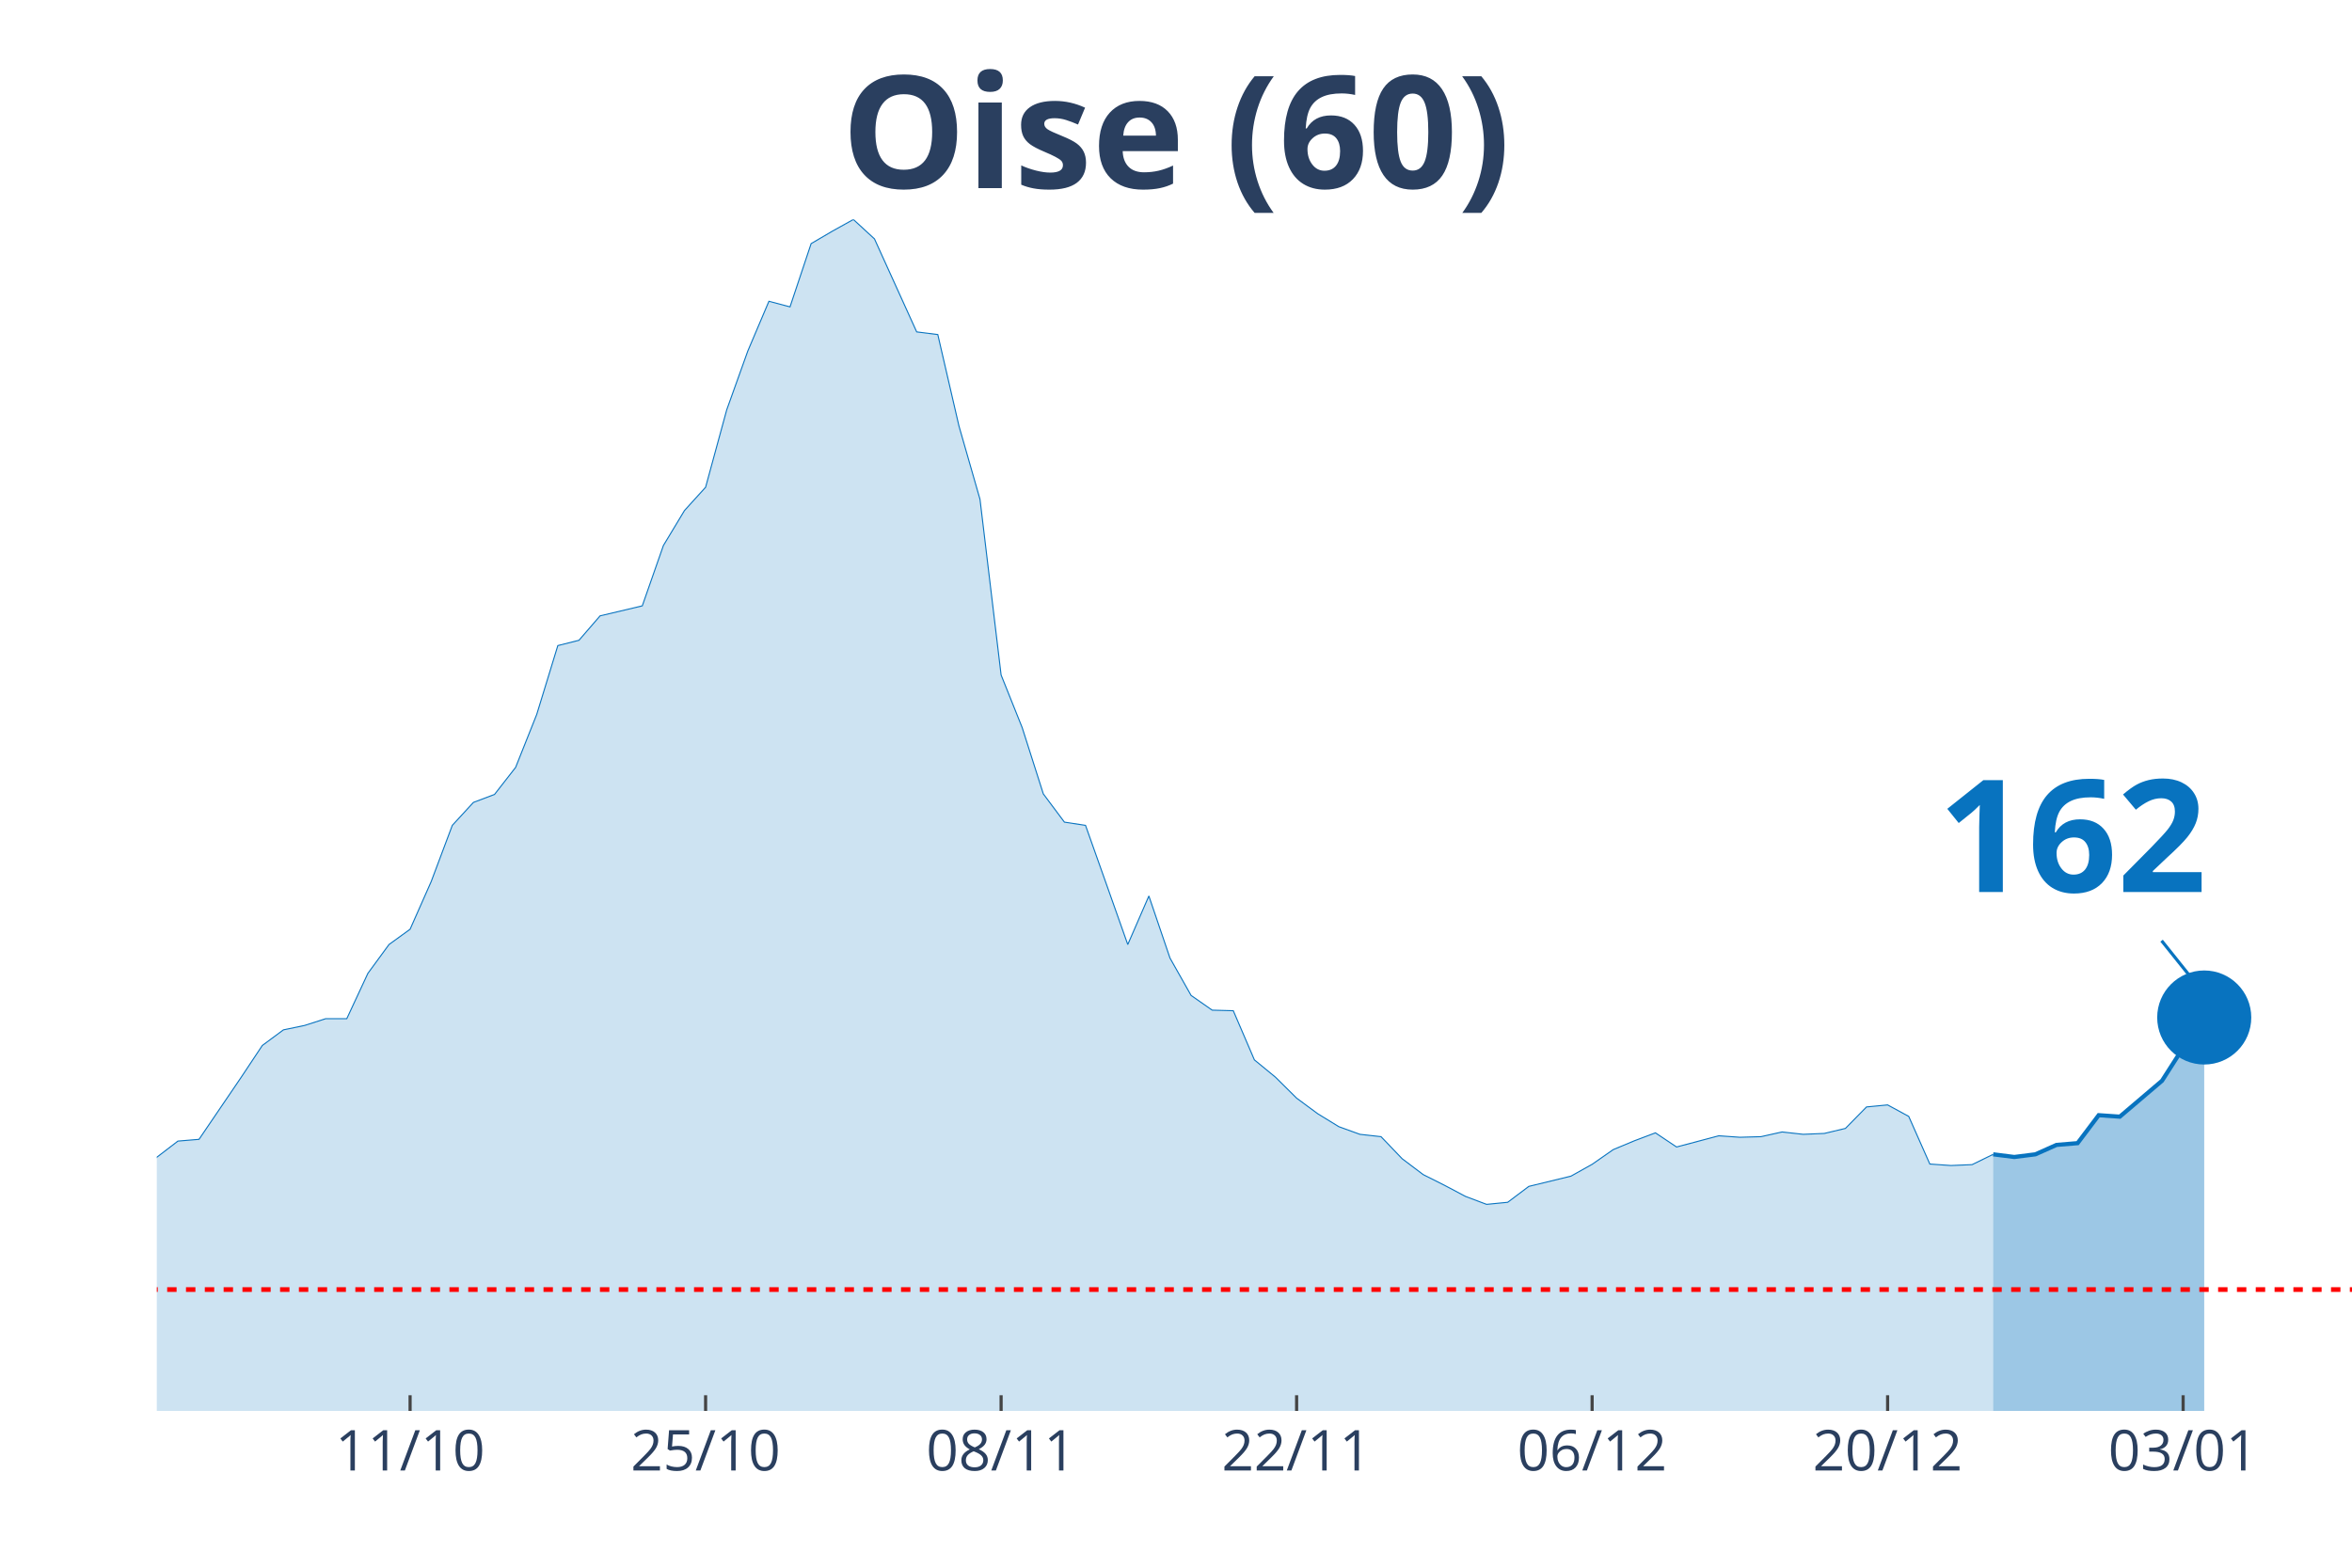
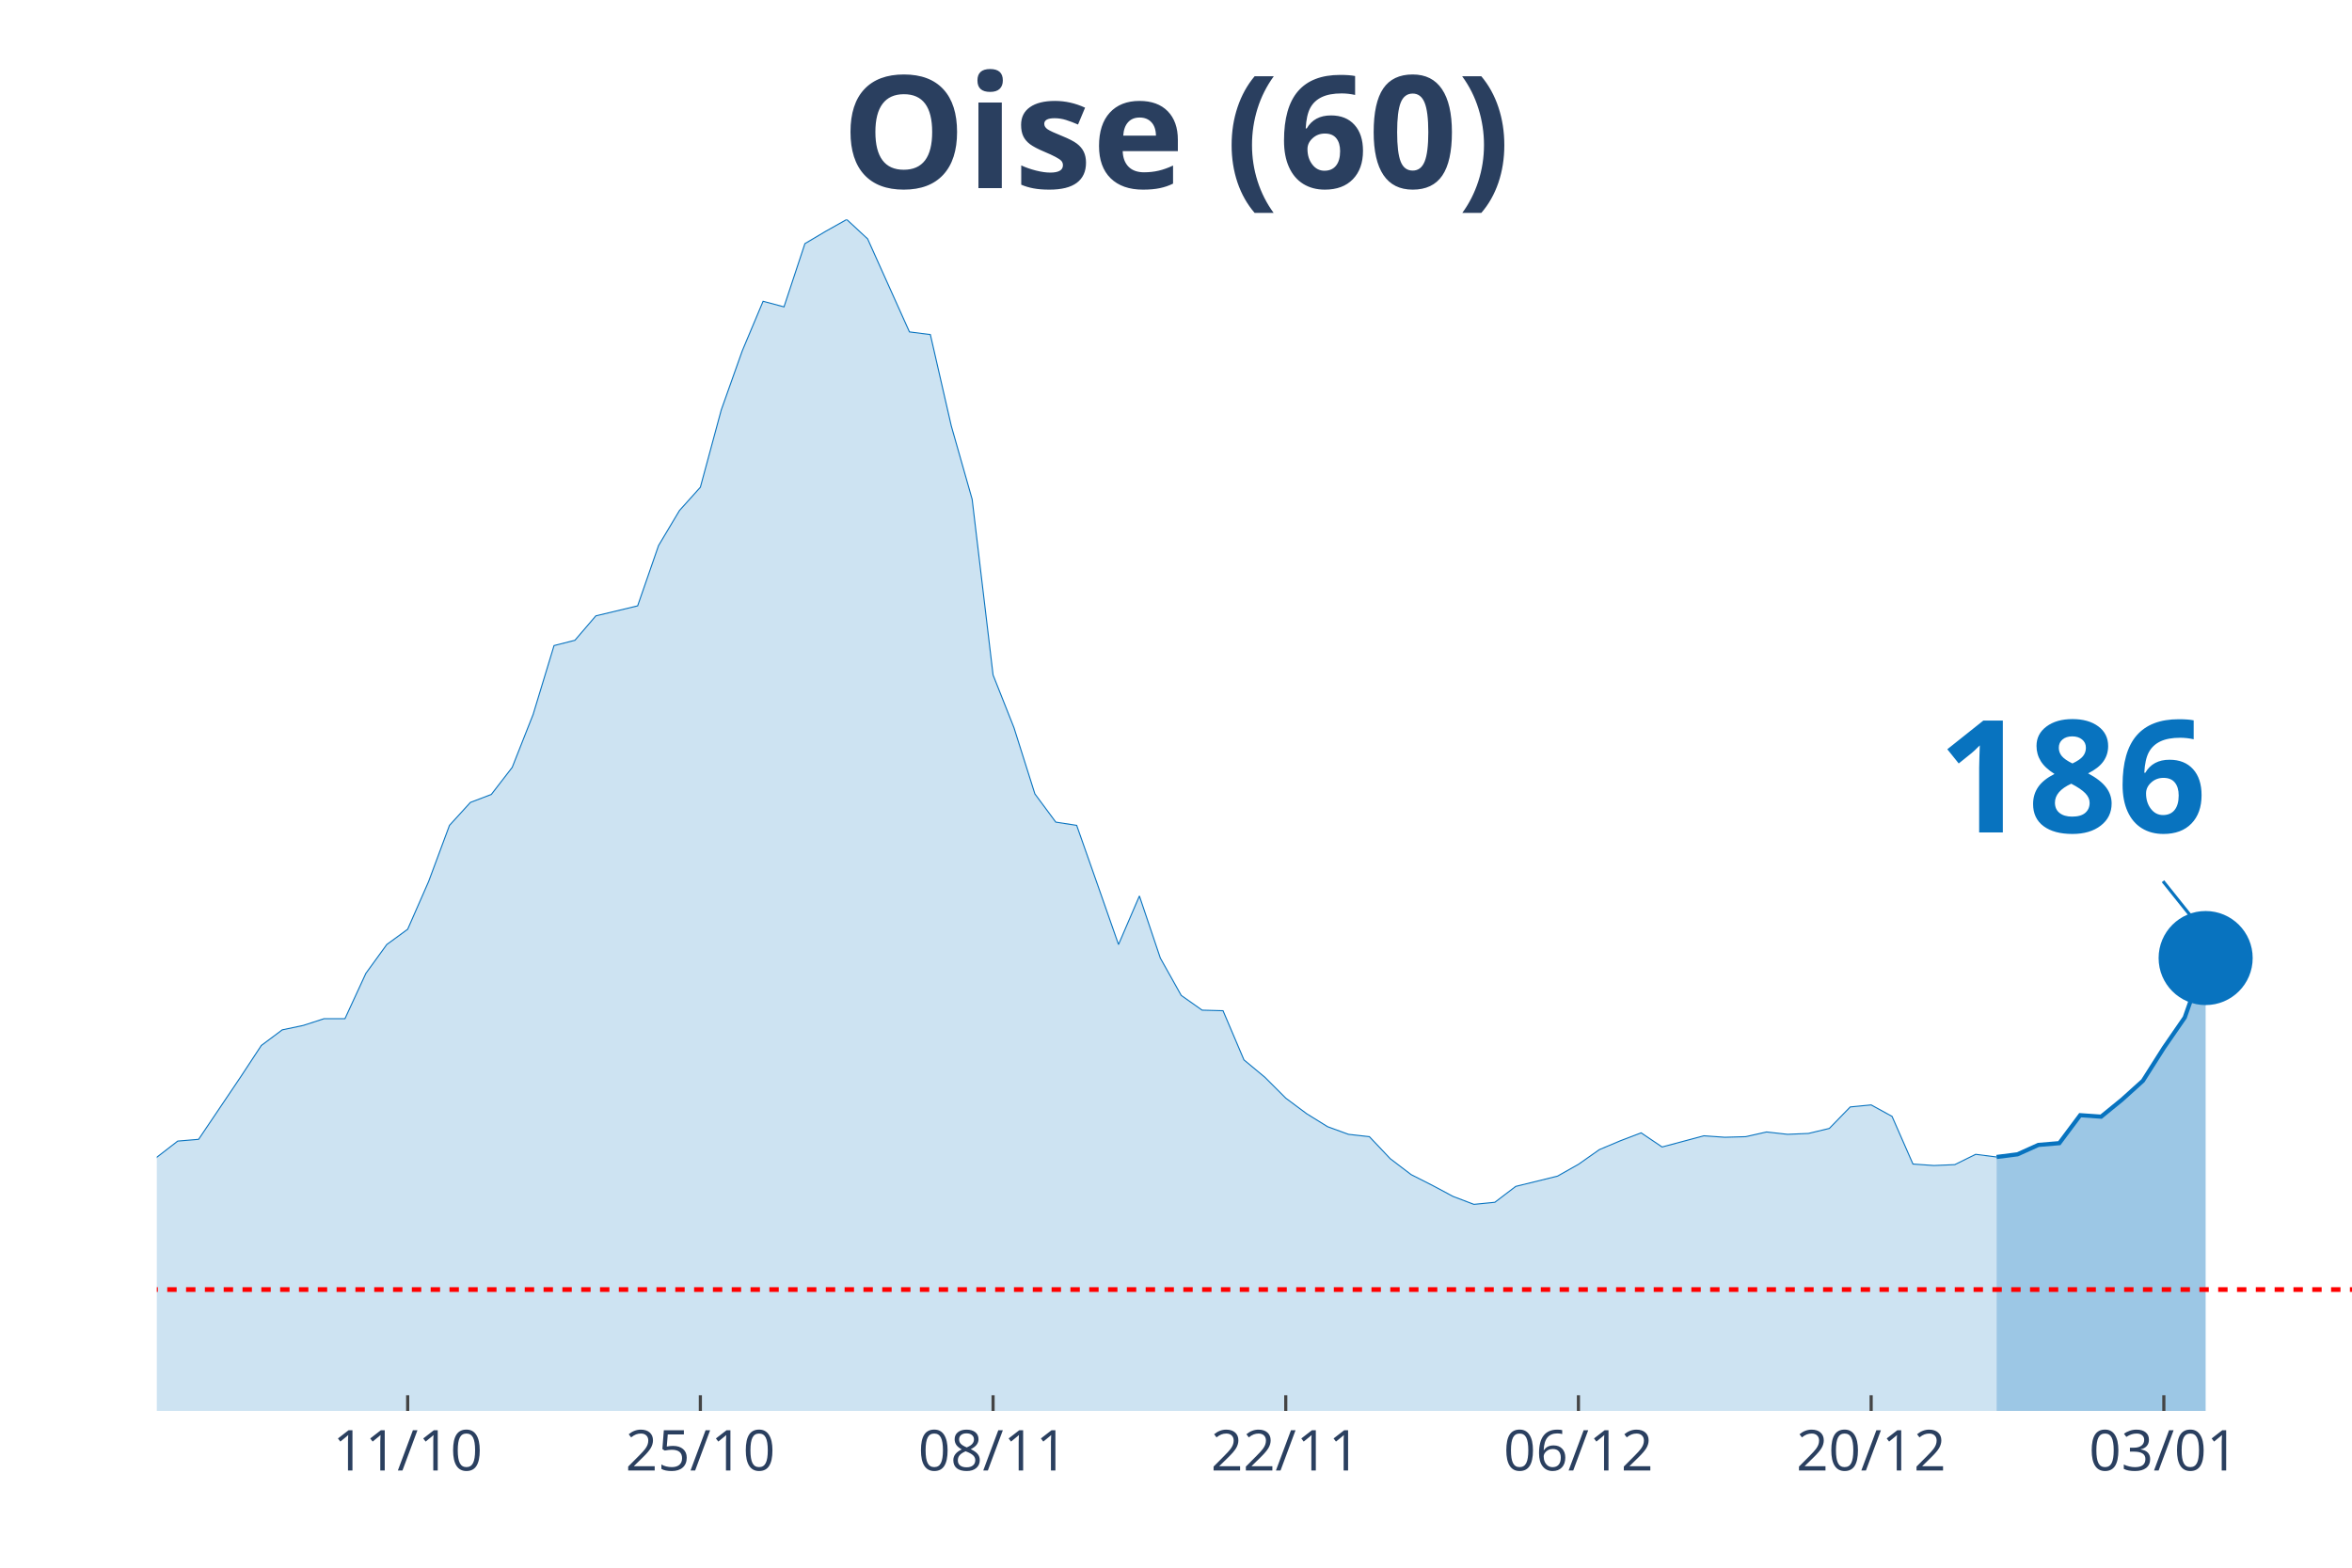
<svg xmlns="http://www.w3.org/2000/svg" class="main-svg" width="1125" height="750" style="" viewBox="0 0 750 500">
  <rect x="0" y="0" width="750" height="500" style="fill: rgb(0, 0, 0); fill-opacity: 0;" />
-   <defs id="defs-e6baa9">
+   <defs id="defs-04436e">
    <g class="clips">
-       <clipPath id="clipe6baa9xyplot" class="plotclip">
+       <clipPath id="clip04436exyplot" class="plotclip">
        <rect width="700" height="380" />
      </clipPath>
-       <clipPath class="axesclip" id="clipe6baa9x">
+       <clipPath class="axesclip" id="clip04436ex">
        <rect x="50" y="0" width="700" height="500" />
      </clipPath>
-       <clipPath class="axesclip" id="clipe6baa9y">
+       <clipPath class="axesclip" id="clip04436ey">
        <rect x="0" y="70" width="750" height="380" />
      </clipPath>
-       <clipPath class="axesclip" id="clipe6baa9xy">
+       <clipPath class="axesclip" id="clip04436exy">
        <rect x="50" y="70" width="700" height="380" />
      </clipPath>
    </g>
    <g class="gradients" />
  </defs>
  <g class="bglayer">
    <rect class="bg" x="50" y="70" width="700" height="380" style="fill: rgb(0, 0, 0); fill-opacity: 0; stroke-width: 0;" />
  </g>
  <g class="layer-below">
    <g class="imagelayer" />
    <g class="shapelayer" />
  </g>
  <g class="cartesianlayer">
    <g class="subplot xy">
      <g class="layer-subplot">
        <g class="shapelayer" />
        <g class="imagelayer" />
      </g>
      <g class="gridlayer">
        <g class="x">
-           <path class="xgrid crisp" transform="translate(130.77,0)" d="M0,70v380" style="stroke: rgb(255, 255, 255); stroke-opacity: 1; stroke-width: 1px;" />
-           <path class="xgrid crisp" transform="translate(225,0)" d="M0,70v380" style="stroke: rgb(255, 255, 255); stroke-opacity: 1; stroke-width: 1px;" />
-           <path class="xgrid crisp" transform="translate(319.23,0)" d="M0,70v380" style="stroke: rgb(255, 255, 255); stroke-opacity: 1; stroke-width: 1px;" />
-           <path class="xgrid crisp" transform="translate(413.46,0)" d="M0,70v380" style="stroke: rgb(255, 255, 255); stroke-opacity: 1; stroke-width: 1px;" />
-           <path class="xgrid crisp" transform="translate(507.69,0)" d="M0,70v380" style="stroke: rgb(255, 255, 255); stroke-opacity: 1; stroke-width: 1px;" />
-           <path class="xgrid crisp" transform="translate(601.92,0)" d="M0,70v380" style="stroke: rgb(255, 255, 255); stroke-opacity: 1; stroke-width: 1px;" />
-           <path class="xgrid crisp" transform="translate(696.15,0)" d="M0,70v380" style="stroke: rgb(255, 255, 255); stroke-opacity: 1; stroke-width: 1px;" />
+           <path class="xgrid crisp" transform="translate(130,0)" d="M0,70v380" style="stroke: rgb(255, 255, 255); stroke-opacity: 1; stroke-width: 1px;" />
+           <path class="xgrid crisp" transform="translate(223.33,0)" d="M0,70v380" style="stroke: rgb(255, 255, 255); stroke-opacity: 1; stroke-width: 1px;" />
+           <path class="xgrid crisp" transform="translate(316.67,0)" d="M0,70v380" style="stroke: rgb(255, 255, 255); stroke-opacity: 1; stroke-width: 1px;" />
+           <path class="xgrid crisp" transform="translate(410,0)" d="M0,70v380" style="stroke: rgb(255, 255, 255); stroke-opacity: 1; stroke-width: 1px;" />
+           <path class="xgrid crisp" transform="translate(503.33,0)" d="M0,70v380" style="stroke: rgb(255, 255, 255); stroke-opacity: 1; stroke-width: 1px;" />
+           <path class="xgrid crisp" transform="translate(596.67,0)" d="M0,70v380" style="stroke: rgb(255, 255, 255); stroke-opacity: 1; stroke-width: 1px;" />
+           <path class="xgrid crisp" transform="translate(690,0)" d="M0,70v380" style="stroke: rgb(255, 255, 255); stroke-opacity: 1; stroke-width: 1px;" />
        </g>
        <g class="y" />
      </g>
      <g class="zerolinelayer" />
      <path class="xlines-below" />
      <path class="ylines-below" />
      <g class="overlines-below" />
      <g class="xaxislayer-below" />
      <g class="yaxislayer-below" />
      <g class="overaxes-below" />
-       <g class="plot" transform="translate(50, 70)" clip-path="url('#clipe6baa9xyplot')">
+       <g class="plot" transform="translate(50, 70)" clip-path="url('#clip04436exyplot')">
        <g class="scatterlayer mlayer">
-           <g class="trace scatter trace2fa129" style="stroke-miterlimit: 2;">
+           <g class="trace scatter trace505019" style="stroke-miterlimit: 2;">
            <g class="fills">
              <g>
-                 <path class="js-fill" d="M585.58,380L-915.38,380L-915.38,372.3L-861.54,376.25L-854.81,375.87L-679.81,378.03L-673.08,377.65L-511.54,376.9L-504.81,377.18L-410.58,373.9L-403.85,373.15L-363.46,371.18L-356.73,371.08L-282.69,366.02L-275.96,365.27L-249.04,361.7L-242.31,360.2L-208.65,353.82L-201.92,350.53L-181.73,344.62L-175,344.81L-161.54,339.27L-154.81,337.77L-127.88,330.63L-121.15,329.88L-114.42,329.7L-107.69,327.07L-100.96,323.78L-94.23,322.56L-80.77,324.25L-74.04,319.37L-67.31,314.4L-60.58,299.1L-53.85,302.1L-47.12,302.67L-33.65,302.01L-26.92,303.32L-20.19,304.08L-13.46,316.56L-6.73,310.93L0,299.1L6.73,293.94L13.46,293.38L26.92,273.57L33.65,263.44L40.38,258.46L47.12,257.06L53.85,254.9L60.58,254.9L67.31,240.44L74.04,231.25L80.77,226.37L87.5,211.16L94.23,193.24L100.96,185.92L107.69,183.38L114.42,174.75L121.15,157.86L127.88,135.9L134.62,134.21L141.35,126.42L154.81,123.23L161.54,103.99L168.27,92.82L175,85.4L181.73,60.72L188.46,41.95L195.19,26.09L201.92,27.87L208.65,7.7L215.38,3.75L222.12,0L228.85,6.19L242.31,35.85L249.04,36.7L255.77,65.79L262.5,89.25L269.23,145.28L275.96,162.08L282.69,183.2L289.42,192.21L296.15,193.24L302.88,212.2L309.62,231.25L316.35,215.76L323.08,235.56L329.81,247.48L336.54,252.18L343.27,252.36L350,268.04L356.73,273.57L363.46,280.24L370.19,285.21L376.92,289.34L383.65,291.78L390.38,292.53L397.12,299.57L403.85,304.64L410.58,308.02L417.31,311.58L424.04,314.12L430.77,313.46L437.5,308.39L450.96,305.11L457.69,301.35L464.42,296.66L471.15,293.85L477.88,291.31L484.62,295.82L498.08,292.25L504.81,292.72L511.54,292.53L518.27,291.03L525,291.78L531.73,291.5L538.46,289.9L545.19,283.05L551.92,282.4L558.65,286.06L565.38,301.26L572.12,301.73L578.85,301.45L585.58,298.16" style="fill: rgb(8, 115, 191); fill-opacity: 0.2; stroke-width: 0;" />
+                 <path class="js-fill" d="M586.67,380L-906.67,380L-906.67,372.3L-853.33,376.25L-846.67,375.87L-673.33,378.03L-666.67,377.65L-506.67,376.9L-500,377.18L-406.67,373.9L-400,373.15L-360,371.18L-353.33,371.08L-280,366.02L-273.33,365.27L-246.67,361.7L-240,360.2L-213.33,357.29L-206.67,353.82L-186.67,346.12L-180,344.62L-173.33,344.81L-166.67,340.58L-140,333.92L-133.33,331.1L-113.33,329.7L-106.67,327.07L-100,323.78L-93.33,322.56L-80,324.25L-73.33,319.37L-66.67,314.4L-60,299.1L-53.33,302.1L-46.67,302.67L-33.33,302.01L-26.67,303.32L-20,304.08L-13.33,316.56L-6.67,310.93L0,299.1L6.67,293.94L13.33,293.38L26.67,273.57L33.33,263.44L40,258.46L46.67,257.06L53.33,254.9L60,254.9L66.67,240.44L73.33,231.25L80,226.37L86.67,211.16L93.33,193.24L100,185.92L106.67,183.38L113.33,174.75L120,157.86L126.67,135.9L133.33,134.21L140,126.42L153.33,123.23L160,103.99L166.67,92.82L173.33,85.4L180,60.72L186.67,41.95L193.33,26.09L200,27.87L206.67,7.7L213.33,3.75L220,0L226.67,6.19L240,35.85L246.67,36.7L253.33,65.79L260,89.25L266.67,145.28L273.33,162.08L280,183.2L286.67,192.21L293.33,193.24L300,212.2L306.67,231.25L313.33,215.76L320,235.56L326.67,247.48L333.33,252.18L340,252.36L346.67,268.04L353.33,273.57L360,280.24L366.67,285.21L373.33,289.34L380,291.78L386.67,292.53L393.33,299.57L400,304.64L406.67,308.02L413.33,311.58L420,314.12L426.67,313.46L433.33,308.39L446.67,305.11L453.33,301.35L460,296.66L466.67,293.85L473.33,291.31L480,295.82L493.33,292.25L500,292.72L506.67,292.53L513.33,291.03L520,291.78L526.67,291.5L533.33,289.9L540,283.05L546.67,282.4L553.33,286.06L560,301.26L566.67,301.73L573.33,301.45L580,298.16L586.67,299.01" style="fill: rgb(8, 115, 191); fill-opacity: 0.2; stroke-width: 0;" />
              </g>
            </g>
            <g class="errorbars" />
            <g class="lines">
-               <path class="js-line" d="M-915.38,372.3L-861.54,376.25L-854.81,375.87L-679.81,378.03L-673.08,377.65L-511.54,376.9L-504.81,377.18L-410.58,373.9L-403.85,373.15L-363.46,371.18L-356.73,371.08L-282.69,366.02L-275.96,365.27L-249.04,361.7L-242.31,360.2L-208.65,353.82L-201.92,350.53L-181.73,344.62L-175,344.81L-161.54,339.27L-154.81,337.77L-127.88,330.63L-121.15,329.88L-114.42,329.7L-107.69,327.07L-100.96,323.78L-94.23,322.56L-80.77,324.25L-74.04,319.37L-67.31,314.4L-60.58,299.1L-53.85,302.1L-47.12,302.67L-33.65,302.01L-26.92,303.32L-20.19,304.08L-13.46,316.56L-6.73,310.93L0,299.1L6.73,293.94L13.46,293.38L26.92,273.57L33.65,263.44L40.38,258.46L47.12,257.06L53.85,254.9L60.58,254.9L67.31,240.44L74.04,231.25L80.77,226.37L87.5,211.16L94.23,193.24L100.96,185.92L107.69,183.38L114.42,174.75L121.15,157.86L127.88,135.9L134.62,134.21L141.35,126.42L154.81,123.23L161.54,103.99L168.27,92.82L175,85.4L181.73,60.72L188.46,41.95L195.19,26.09L201.92,27.87L208.65,7.7L215.38,3.75L222.12,0L228.85,6.19L242.31,35.85L249.04,36.7L255.77,65.79L262.5,89.25L269.23,145.28L275.96,162.08L282.69,183.2L289.42,192.21L296.15,193.24L302.88,212.2L309.62,231.25L316.35,215.76L323.08,235.56L329.81,247.48L336.54,252.18L343.27,252.36L350,268.04L356.73,273.57L363.46,280.24L370.19,285.21L376.92,289.34L383.65,291.78L390.38,292.53L397.12,299.57L403.85,304.64L410.58,308.02L417.31,311.58L424.04,314.12L430.77,313.46L437.5,308.39L450.96,305.11L457.69,301.35L464.42,296.66L471.15,293.85L477.88,291.31L484.62,295.82L498.08,292.25L504.81,292.72L511.54,292.53L518.27,291.03L525,291.78L531.73,291.5L538.46,289.9L545.19,283.05L551.92,282.4L558.65,286.06L565.38,301.26L572.12,301.73L578.85,301.45L585.58,298.16" style="vector-effect: non-scaling-stroke; fill: none; stroke: rgb(8, 115, 191); stroke-opacity: 1; stroke-width: 0.5px; opacity: 1;" />
+               <path class="js-line" d="M-906.67,372.3L-853.33,376.25L-846.67,375.87L-673.33,378.03L-666.67,377.65L-506.67,376.9L-500,377.18L-406.67,373.9L-400,373.15L-360,371.18L-353.33,371.08L-280,366.02L-273.33,365.27L-246.67,361.7L-240,360.2L-213.33,357.29L-206.67,353.82L-186.67,346.12L-180,344.62L-173.33,344.81L-166.67,340.58L-140,333.92L-133.33,331.1L-113.33,329.7L-106.67,327.07L-100,323.78L-93.33,322.56L-80,324.25L-73.33,319.37L-66.67,314.4L-60,299.1L-53.33,302.1L-46.67,302.67L-33.33,302.01L-26.67,303.32L-20,304.08L-13.33,316.56L-6.67,310.93L0,299.1L6.67,293.94L13.33,293.38L26.67,273.57L33.33,263.44L40,258.46L46.67,257.06L53.33,254.9L60,254.9L66.67,240.44L73.33,231.25L80,226.37L86.67,211.16L93.33,193.24L100,185.92L106.67,183.38L113.33,174.75L120,157.86L126.67,135.9L133.33,134.21L140,126.42L153.33,123.23L160,103.99L166.67,92.82L173.33,85.4L180,60.72L186.67,41.95L193.33,26.09L200,27.87L206.67,7.7L213.33,3.75L220,0L226.67,6.19L240,35.85L246.67,36.7L253.33,65.79L260,89.25L266.67,145.28L273.33,162.08L280,183.2L286.67,192.21L293.33,193.24L300,212.2L306.67,231.25L313.33,215.76L320,235.56L326.67,247.48L333.33,252.18L340,252.36L346.67,268.04L353.33,273.57L360,280.24L366.67,285.21L373.33,289.34L380,291.78L386.67,292.53L393.33,299.57L400,304.64L406.67,308.02L413.33,311.58L420,314.12L426.67,313.46L433.33,308.39L446.67,305.11L453.33,301.35L460,296.66L466.67,293.85L473.33,291.31L480,295.82L493.33,292.25L500,292.72L506.67,292.53L513.33,291.03L520,291.78L526.67,291.5L533.33,289.9L540,283.05L546.67,282.4L553.33,286.06L560,301.26L566.67,301.73L573.33,301.45L580,298.16L586.67,299.01" style="vector-effect: non-scaling-stroke; fill: none; stroke: rgb(8, 115, 191); stroke-opacity: 1; stroke-width: 0.5px; opacity: 1;" />
            </g>
            <g class="points" />
            <g class="text" />
          </g>
-           <g class="trace scatter trace886810" style="stroke-miterlimit: 2;">
+           <g class="trace scatter trace9228c6" style="stroke-miterlimit: 2;">
            <g class="fills">
              <g>
-                 <path class="js-fill" d="M652.88,380L585.58,380L585.58,298.16L592.31,299.01L599.04,298.16L605.77,295.16L612.5,294.6L619.23,285.68L625.96,286.15L639.42,274.7L646.15,264.19L652.88,254.52" style="fill: rgb(8, 115, 191); fill-opacity: 0.4; stroke-width: 0;" />
+                 <path class="js-fill" d="M653.33,380L586.67,380L586.67,299.01L593.33,298.16L600,295.16L606.67,294.6L613.33,285.68L620,286.15L626.67,280.71L633.33,274.7L640,264.19L646.67,254.52L653.33,235.56" style="fill: rgb(8, 115, 191); fill-opacity: 0.4; stroke-width: 0;" />
              </g>
            </g>
            <g class="errorbars" />
            <g class="lines">
-               <path class="js-line" d="M585.58,298.16L592.31,299.01L599.04,298.16L605.77,295.16L612.5,294.6L619.23,285.68L625.96,286.15L639.42,274.7L646.15,264.19L652.88,254.52" style="vector-effect: non-scaling-stroke; fill: none; stroke: rgb(8, 115, 191); stroke-opacity: 1; stroke-width: 2px; opacity: 1;" />
+               <path class="js-line" d="M586.67,299.01L593.33,298.16L600,295.16L606.67,294.6L613.33,285.68L620,286.15L626.67,280.71L633.33,274.7L640,264.19L646.67,254.52L653.33,235.56" style="vector-effect: non-scaling-stroke; fill: none; stroke: rgb(8, 115, 191); stroke-opacity: 1; stroke-width: 2px; opacity: 1;" />
            </g>
            <g class="points" />
            <g class="text" />
          </g>
-           <g class="trace scatter trace1549e4" style="stroke-miterlimit: 2; opacity: 1;">
+           <g class="trace scatter trace127ae5" style="stroke-miterlimit: 2; opacity: 1;">
            <g class="fills" />
            <g class="errorbars" />
            <g class="lines" />
            <g class="points">
-               <path class="point" transform="translate(652.88,254.52)" d="M15,0A15,15 0 1,1 0,-15A15,15 0 0,1 15,0Z" style="opacity: 1; stroke-width: 0px; fill: rgb(8, 115, 191); fill-opacity: 1;" />
+               <path class="point" transform="translate(653.33,235.56)" d="M15,0A15,15 0 1,1 0,-15A15,15 0 0,1 15,0Z" style="opacity: 1; stroke-width: 0px; fill: rgb(8, 115, 191); fill-opacity: 1;" />
            </g>
            <g class="text" />
          </g>
        </g>
      </g>
      <g class="overplot" />
      <path class="xlines-above crisp" style="fill: none; stroke-width: 1px; stroke: rgb(0, 0, 0); stroke-opacity: 0;" d="" />
      <path class="ylines-above crisp" style="fill: none;" d="M0,0" />
      <g class="overlines-above" />
      <g class="xaxislayer-above">
-         <path class="xtick ticks crisp" d="M0,450v-5" transform="translate(130.77,0)" style="stroke: rgb(68, 68, 68); stroke-opacity: 1; stroke-width: 1px;" />
-         <path class="xtick ticks crisp" d="M0,450v-5" transform="translate(225,0)" style="stroke: rgb(68, 68, 68); stroke-opacity: 1; stroke-width: 1px;" />
-         <path class="xtick ticks crisp" d="M0,450v-5" transform="translate(319.23,0)" style="stroke: rgb(68, 68, 68); stroke-opacity: 1; stroke-width: 1px;" />
-         <path class="xtick ticks crisp" d="M0,450v-5" transform="translate(413.46,0)" style="stroke: rgb(68, 68, 68); stroke-opacity: 1; stroke-width: 1px;" />
-         <path class="xtick ticks crisp" d="M0,450v-5" transform="translate(507.69,0)" style="stroke: rgb(68, 68, 68); stroke-opacity: 1; stroke-width: 1px;" />
-         <path class="xtick ticks crisp" d="M0,450v-5" transform="translate(601.92,0)" style="stroke: rgb(68, 68, 68); stroke-opacity: 1; stroke-width: 1px;" />
-         <path class="xtick ticks crisp" d="M0,450v-5" transform="translate(696.15,0)" style="stroke: rgb(68, 68, 68); stroke-opacity: 1; stroke-width: 1px;" />
+         <path class="xtick ticks crisp" d="M0,450v-5" transform="translate(130,0)" style="stroke: rgb(68, 68, 68); stroke-opacity: 1; stroke-width: 1px;" />
+         <path class="xtick ticks crisp" d="M0,450v-5" transform="translate(223.33,0)" style="stroke: rgb(68, 68, 68); stroke-opacity: 1; stroke-width: 1px;" />
+         <path class="xtick ticks crisp" d="M0,450v-5" transform="translate(316.67,0)" style="stroke: rgb(68, 68, 68); stroke-opacity: 1; stroke-width: 1px;" />
+         <path class="xtick ticks crisp" d="M0,450v-5" transform="translate(410,0)" style="stroke: rgb(68, 68, 68); stroke-opacity: 1; stroke-width: 1px;" />
+         <path class="xtick ticks crisp" d="M0,450v-5" transform="translate(503.33,0)" style="stroke: rgb(68, 68, 68); stroke-opacity: 1; stroke-width: 1px;" />
+         <path class="xtick ticks crisp" d="M0,450v-5" transform="translate(596.67,0)" style="stroke: rgb(68, 68, 68); stroke-opacity: 1; stroke-width: 1px;" />
+         <path class="xtick ticks crisp" d="M0,450v-5" transform="translate(690,0)" style="stroke: rgb(68, 68, 68); stroke-opacity: 1; stroke-width: 1px;" />
        <g class="xtick">
-           <text text-anchor="middle" x="0" y="469" transform="translate(130.77,0)" style="font-family: 'Open Sans', verdana, arial, sans-serif; font-size: 18px; fill: rgb(42, 63, 95); fill-opacity: 1; white-space: pre;">11/10</text>
+           <text text-anchor="middle" x="0" y="469" transform="translate(130,0)" style="font-family: 'Open Sans', verdana, arial, sans-serif; font-size: 18px; fill: rgb(42, 63, 95); fill-opacity: 1; white-space: pre;">11/10</text>
        </g>
        <g class="xtick">
-           <text text-anchor="middle" x="0" y="469" transform="translate(225,0)" style="font-family: 'Open Sans', verdana, arial, sans-serif; font-size: 18px; fill: rgb(42, 63, 95); fill-opacity: 1; white-space: pre;">25/10</text>
+           <text text-anchor="middle" x="0" y="469" transform="translate(223.33,0)" style="font-family: 'Open Sans', verdana, arial, sans-serif; font-size: 18px; fill: rgb(42, 63, 95); fill-opacity: 1; white-space: pre;">25/10</text>
        </g>
        <g class="xtick">
-           <text text-anchor="middle" x="0" y="469" transform="translate(319.23,0)" style="font-family: 'Open Sans', verdana, arial, sans-serif; font-size: 18px; fill: rgb(42, 63, 95); fill-opacity: 1; white-space: pre;">08/11</text>
+           <text text-anchor="middle" x="0" y="469" transform="translate(316.67,0)" style="font-family: 'Open Sans', verdana, arial, sans-serif; font-size: 18px; fill: rgb(42, 63, 95); fill-opacity: 1; white-space: pre;">08/11</text>
        </g>
        <g class="xtick">
-           <text text-anchor="middle" x="0" y="469" transform="translate(413.46,0)" style="font-family: 'Open Sans', verdana, arial, sans-serif; font-size: 18px; fill: rgb(42, 63, 95); fill-opacity: 1; white-space: pre;">22/11</text>
+           <text text-anchor="middle" x="0" y="469" transform="translate(410,0)" style="font-family: 'Open Sans', verdana, arial, sans-serif; font-size: 18px; fill: rgb(42, 63, 95); fill-opacity: 1; white-space: pre;">22/11</text>
        </g>
        <g class="xtick">
-           <text text-anchor="middle" x="0" y="469" transform="translate(507.69,0)" style="font-family: 'Open Sans', verdana, arial, sans-serif; font-size: 18px; fill: rgb(42, 63, 95); fill-opacity: 1; white-space: pre;">06/12</text>
+           <text text-anchor="middle" x="0" y="469" transform="translate(503.33,0)" style="font-family: 'Open Sans', verdana, arial, sans-serif; font-size: 18px; fill: rgb(42, 63, 95); fill-opacity: 1; white-space: pre;">06/12</text>
        </g>
        <g class="xtick">
-           <text text-anchor="middle" x="0" y="469" transform="translate(601.92,0)" style="font-family: 'Open Sans', verdana, arial, sans-serif; font-size: 18px; fill: rgb(42, 63, 95); fill-opacity: 1; white-space: pre;">20/12</text>
+           <text text-anchor="middle" x="0" y="469" transform="translate(596.67,0)" style="font-family: 'Open Sans', verdana, arial, sans-serif; font-size: 18px; fill: rgb(42, 63, 95); fill-opacity: 1; white-space: pre;">20/12</text>
        </g>
        <g class="xtick">
-           <text text-anchor="middle" x="0" y="469" transform="translate(696.15,0)" style="font-family: 'Open Sans', verdana, arial, sans-serif; font-size: 18px; fill: rgb(42, 63, 95); fill-opacity: 1; white-space: pre;">03/01</text>
+           <text text-anchor="middle" x="0" y="469" transform="translate(690,0)" style="font-family: 'Open Sans', verdana, arial, sans-serif; font-size: 18px; fill: rgb(42, 63, 95); fill-opacity: 1; white-space: pre;">03/01</text>
        </g>
      </g>
      <g class="yaxislayer-above" />
      <g class="overaxes-above" />
    </g>
  </g>
  <g class="polarlayer" />
  <g class="ternarylayer" />
  <g class="geolayer" />
  <g class="funnelarealayer" />
  <g class="pielayer" />
  <g class="treemaplayer" />
  <g class="sunburstlayer" />
  <g class="glimages" />
-   <defs id="topdefs-e6baa9">
+   <defs id="topdefs-04436e">
    <g class="clips" />
  </defs>
  <g class="layer-above">
    <g class="imagelayer" />
    <g class="shapelayer">
-       <path data-index="0" fill-rule="evenodd" d="M-3732.69,411.28L1187.5,411.28" clip-path="url('#clipe6baa9xy')" style="opacity: 1; stroke: rgb(255, 0, 0); stroke-opacity: 1; fill: rgb(0, 0, 0); fill-opacity: 0; stroke-dasharray: 3px, 3px; stroke-width: 1.5px;" />
+       <path data-index="0" fill-rule="evenodd" d="M-3696.67,411.28L1176.67,411.28" clip-path="url('#clip04436exy')" style="opacity: 1; stroke: rgb(255, 0, 0); stroke-opacity: 1; fill: rgb(0, 0, 0); fill-opacity: 0; stroke-dasharray: 3px, 3px; stroke-width: 1.5px;" />
    </g>
  </g>
  <g class="infolayer">
    <g class="g-gtitle">
      <text class="gtitle" x="375" y="25" text-anchor="middle" dy="0.7em" style="font-family: 'Open Sans', verdana, arial, sans-serif; font-size: 50px; fill: rgb(42, 63, 95); opacity: 1; font-weight: normal; white-space: pre;">
        <tspan style="font-weight:bold">Oise (60)</tspan>
      </text>
    </g>
    <g class="g-xtitle" />
    <g class="annotation" data-index="0" style="opacity: 1;">
-       <g class="annotation-text-g" transform="rotate(0,660.88,264.52)">
-         <g class="cursor-pointer" transform="translate(603, 229)">
+       <g class="annotation-text-g" transform="rotate(0,661.33,245.56)">
+         <g class="cursor-pointer" transform="translate(603, 210)">
          <rect class="bg" x="0.5" y="0.5" width="115" height="71" style="stroke-width: 1px; stroke: rgb(0, 0, 0); stroke-opacity: 0; fill: rgb(255, 255, 255); fill-opacity: 0.6;" />
          <text class="annotation-text" text-anchor="middle" x="57.812" y="55.5" style="font-family: 'Open Sans', verdana, arial, sans-serif; font-size: 50px; fill: rgb(8, 115, 191); fill-opacity: 1; white-space: pre;">
-             <tspan style="font-weight:bold">162 </tspan>
+             <tspan style="font-weight:bold">186 </tspan>
          </text>
        </g>
      </g>
      <g class="annotation-arrow-g" style="opacity: 1;">
-         <path d="M689.28,300.02L700.88,314.52" style="stroke-width: 1px; stroke: rgb(8, 115, 191); stroke-opacity: 1; stroke-dasharray: 0px, 0px, 18.569px, 18.569px;" />
+         <path d="M689.73,281.06L701.33,295.56" style="stroke-width: 1px; stroke: rgb(8, 115, 191); stroke-opacity: 1; stroke-dasharray: 0px, 0px, 18.569px, 18.569px;" />
      </g>
    </g>
  </g>
</svg>
